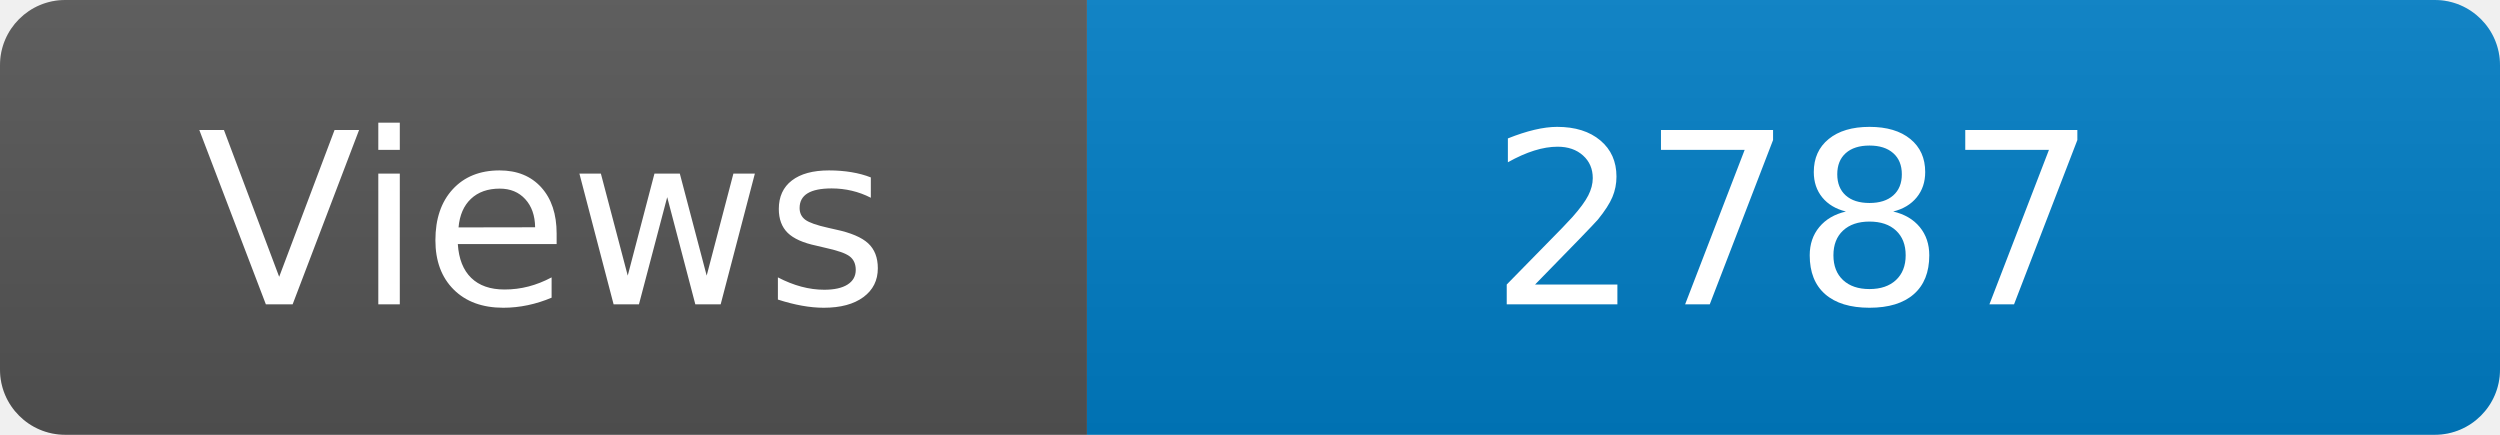
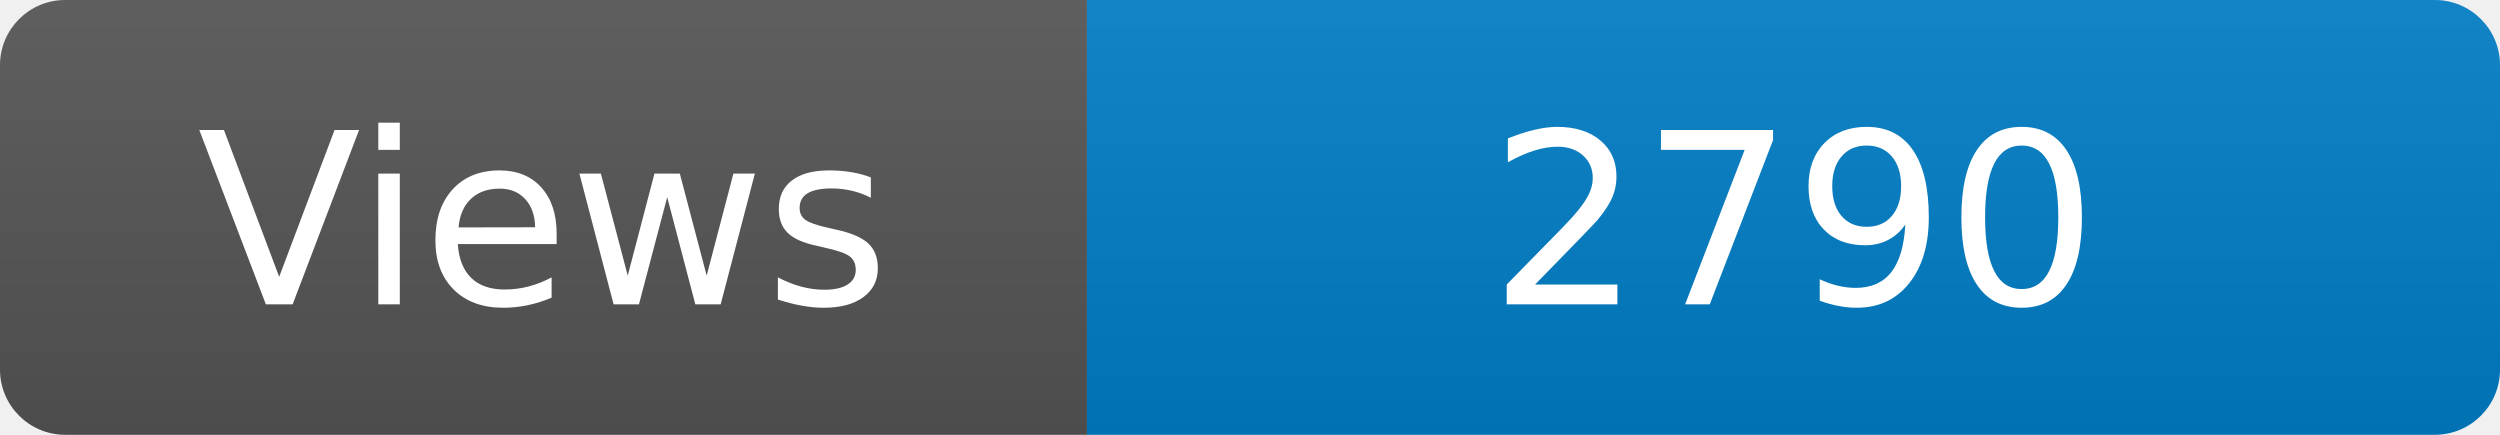
<svg xmlns="http://www.w3.org/2000/svg" width="115" height="20" role="img" aria-label="Maintained?: yes">
  <linearGradient id="s" x2="0" y2="100%">
    <stop offset="0" stop-color="#bbb" stop-opacity=".1" />
    <stop offset="1" stop-opacity=".1" />
  </linearGradient>
  <clipPath id="r">
    <rect width="115" height="20" rx="3" fill="#fff" />
  </clipPath>
  <g clip-path="url(#r)">
    <rect width="50" height="20" fill="#555" />
    <rect x="50" width="160" height="20" fill="#007ec6" />
    <rect width="115" height="20" fill="url(#s)" />
  </g>
  <g fill="#fff" text-anchor="middle" font-family="Verdana,Geneva,DejaVu Sans,sans-serif" font-size="110">
    <text x="250" y="140" transform="scale(.1)" fill="#fff">Views</text>
-     <text x="825" y="140" transform="scale(.1)" fill="#fff">2787</text>
+     <text x="825" y="140" transform="scale(.1)" fill="#fff">2790</text>
  </g>
</svg>
